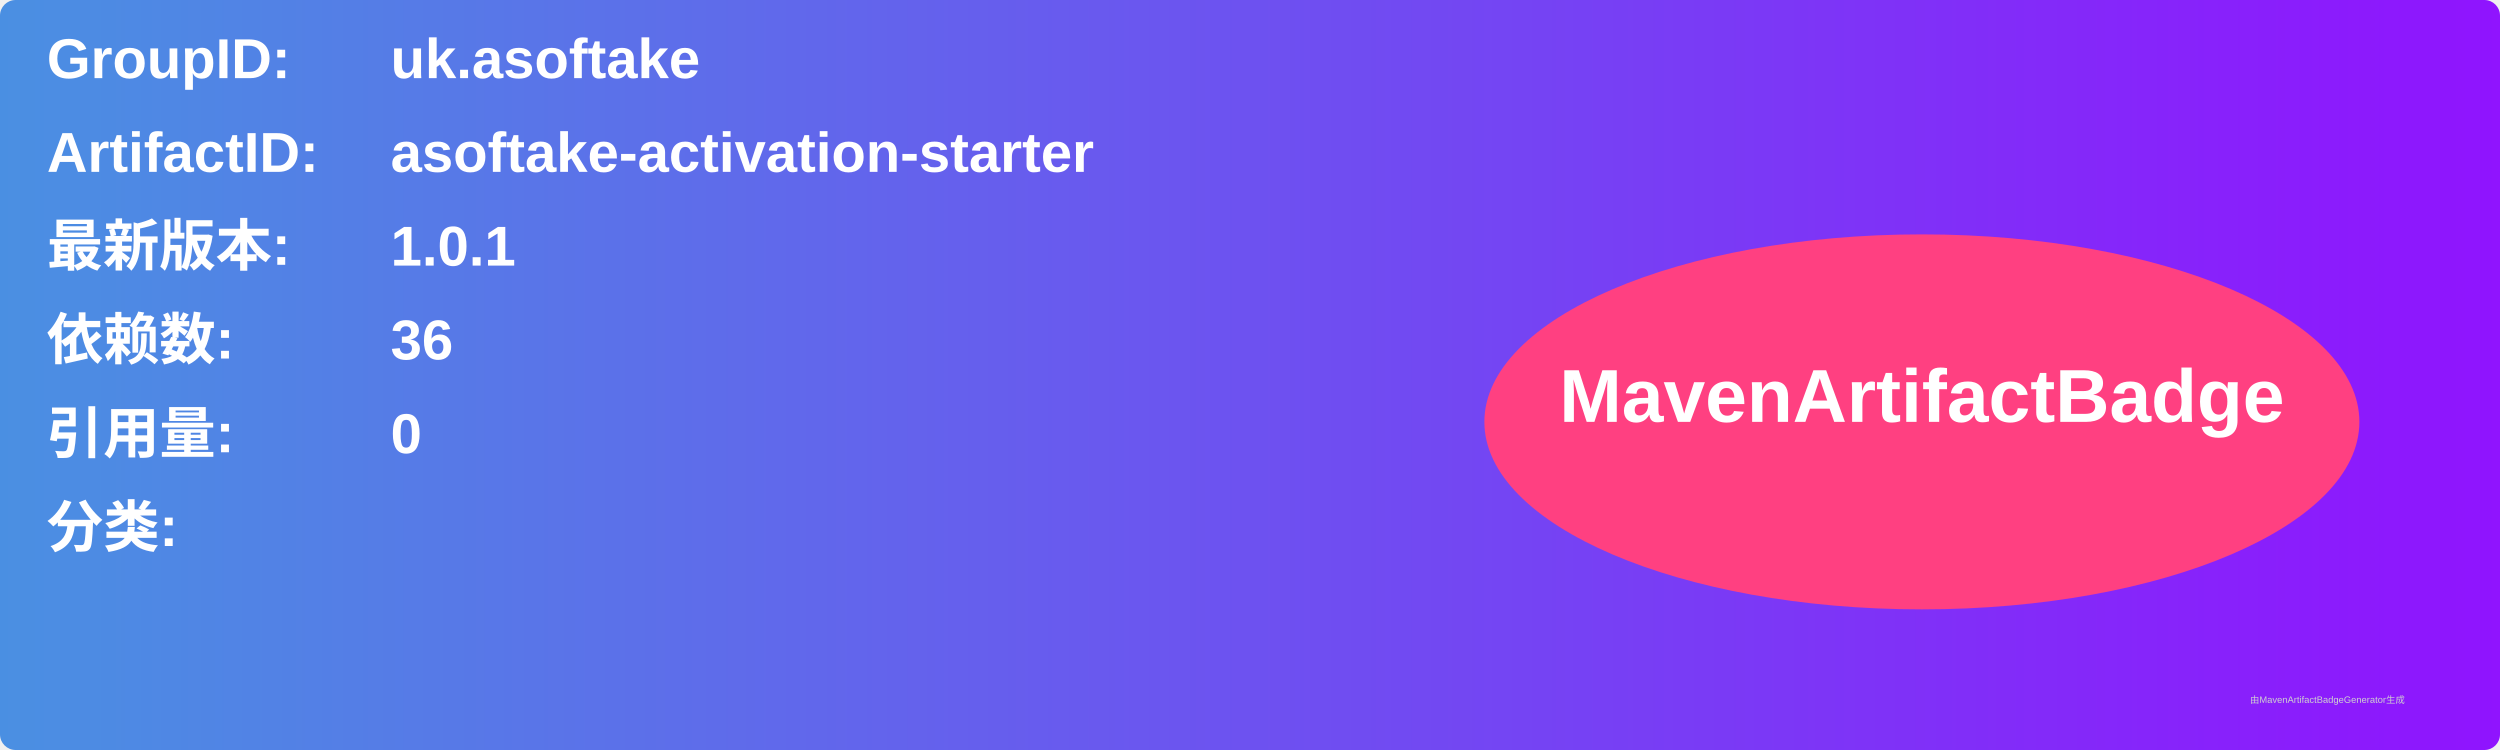
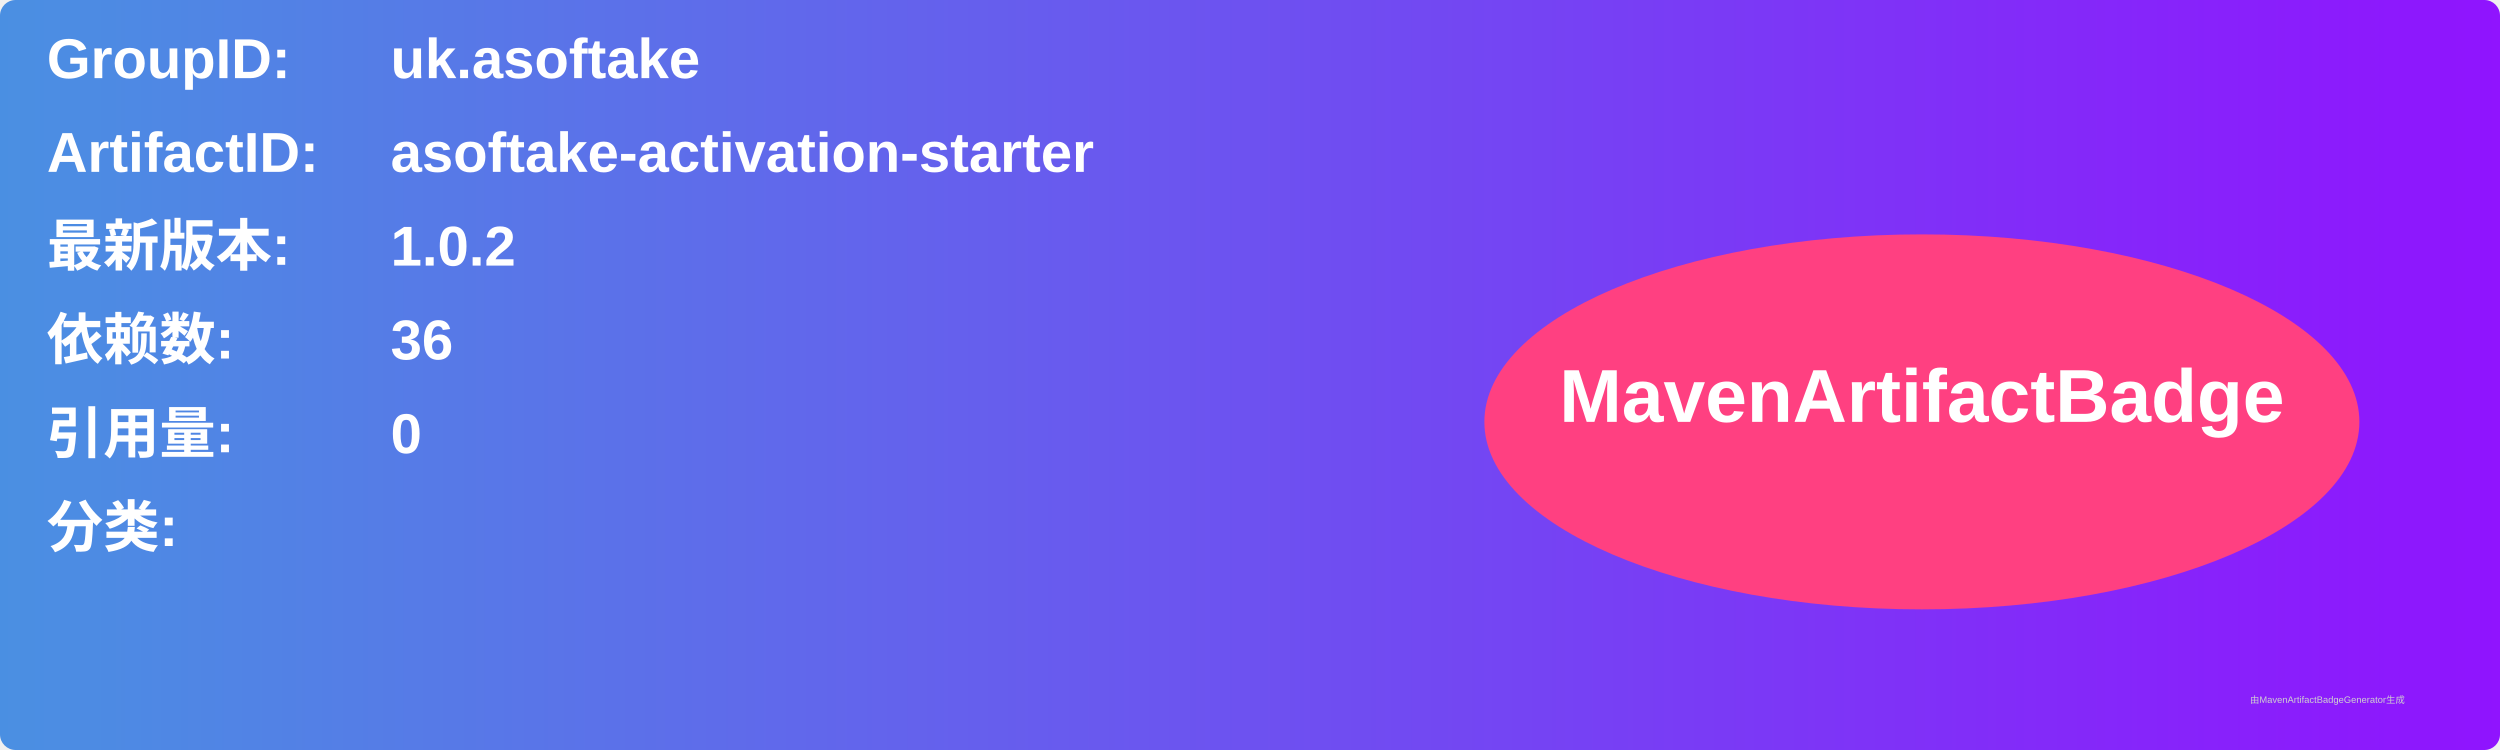
<svg xmlns="http://www.w3.org/2000/svg" width="800" height="240" viewBox="0 0 800 240">
  <linearGradient id="grad" x1="0%" y1="0%" x2="100%" y2="0%">
    <stop offset="0%" stop-color="#4a90e2" />
    <stop offset="100%" stop-color="#9013fe" />
  </linearGradient>
  <rect width="100%" height="100%" rx="5" ry="5" fill="url(#grad)" />
  <g transform="translate(15, 15)">
    <text x="0" y="10" font-family="Arial" font-size="18" fill="white" font-weight="bold" width="260">GroupID:</text>
    <text x="110" y="10" font-family="Arial" font-size="18" fill="white" font-weight="bold" width="460">uk.asoftake</text>
    <text x="0" y="40" font-family="Arial" font-size="18" fill="white" font-weight="bold" width="260">ArtifactID:</text>
    <text x="110" y="40" font-family="Arial" font-size="18" fill="white" font-weight="bold" width="460">asoftake-activation-starter</text>
    <text x="0" y="70" font-family="Arial" font-size="18" fill="white" font-weight="bold">最新版本:</text>
    <text x="110" y="70" font-family="Arial" font-size="18" fill="white" font-weight="bold">
-       <tspan font-weight="bold">1.0.1</tspan>
+       <tspan font-weight="bold">1.0.2</tspan>
    </text>
    <text x="0" y="100" font-family="Arial" font-size="18" fill="white" font-weight="bold">依赖数: </text>
    <text x="110" y="100" font-family="Arial" font-size="18" fill="white">
      <tspan font-weight="bold">36</tspan>
    </text>
    <text x="0" y="130" font-family="Arial" font-size="18" fill="white" font-weight="bold">引用量: </text>
    <text x="110" y="130" font-family="Arial" font-size="18" fill="white">
      <tspan font-weight="bold">0</tspan>
    </text>
    <text x="0" y="160" font-family="Arial" font-size="18" fill="white" font-weight="bold">分类:</text>
    <text x="10" y="190" font-family="Arial" font-size="10" fill="white">
      <tspan font-weight="bold" />
    </text>
    <ellipse cx="600" cy="120" rx="140" ry="60" fill="#ff4081" />
    <text x="600" y="120" text-anchor="middle" font-family="Arial" font-size="24" fill="white" font-weight="bold">MavenArtifactBadge</text>
  </g>
  <text x="720" y="225" font-family="Arial" font-size="3" fill="#d0d0d0">由MavenArtifactBadgeGenerator生成</text>
</svg>
